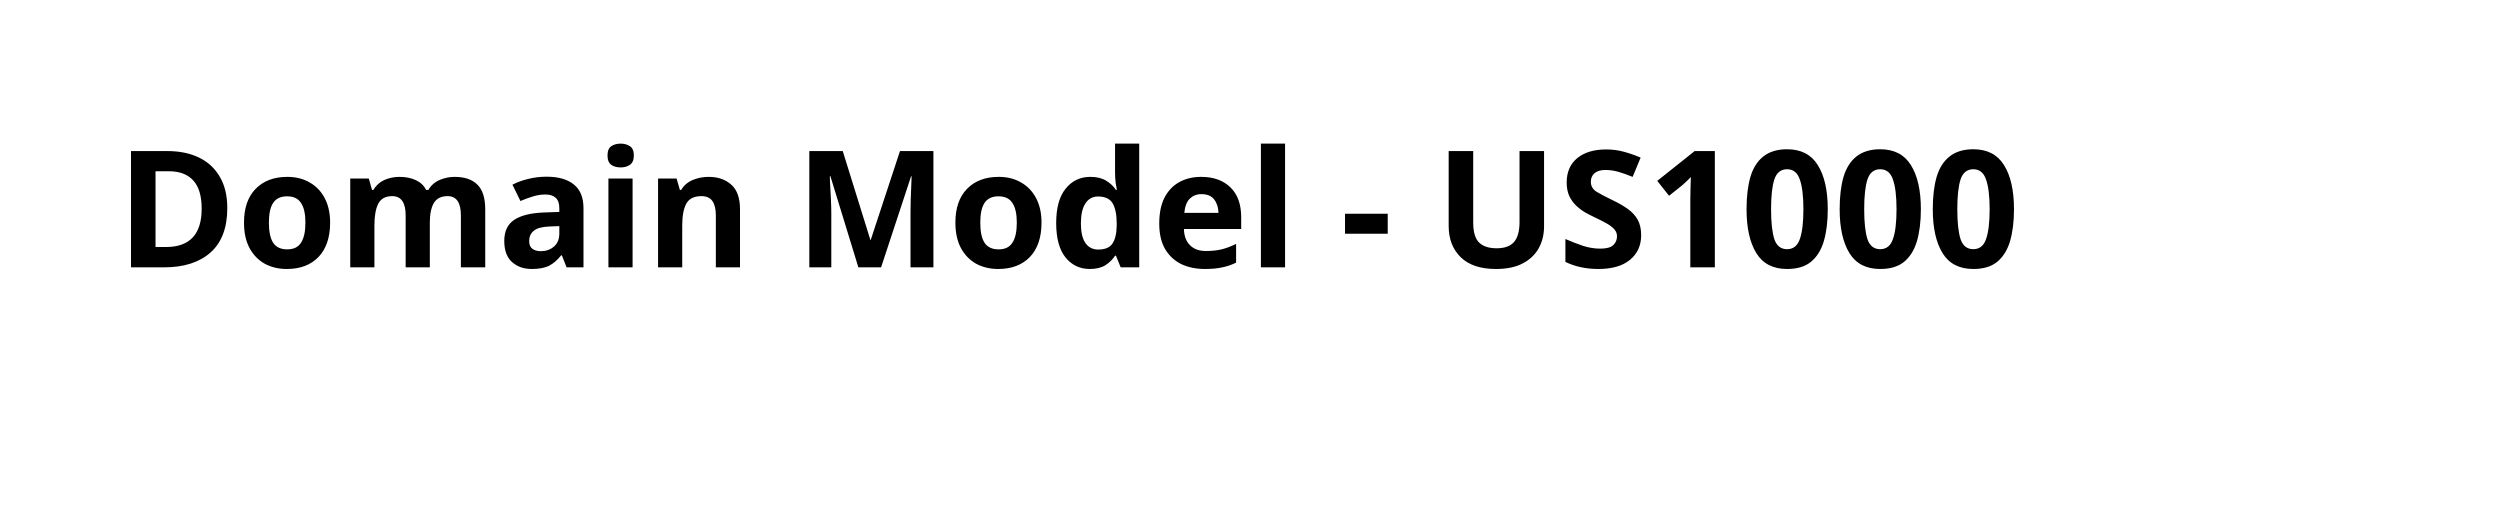
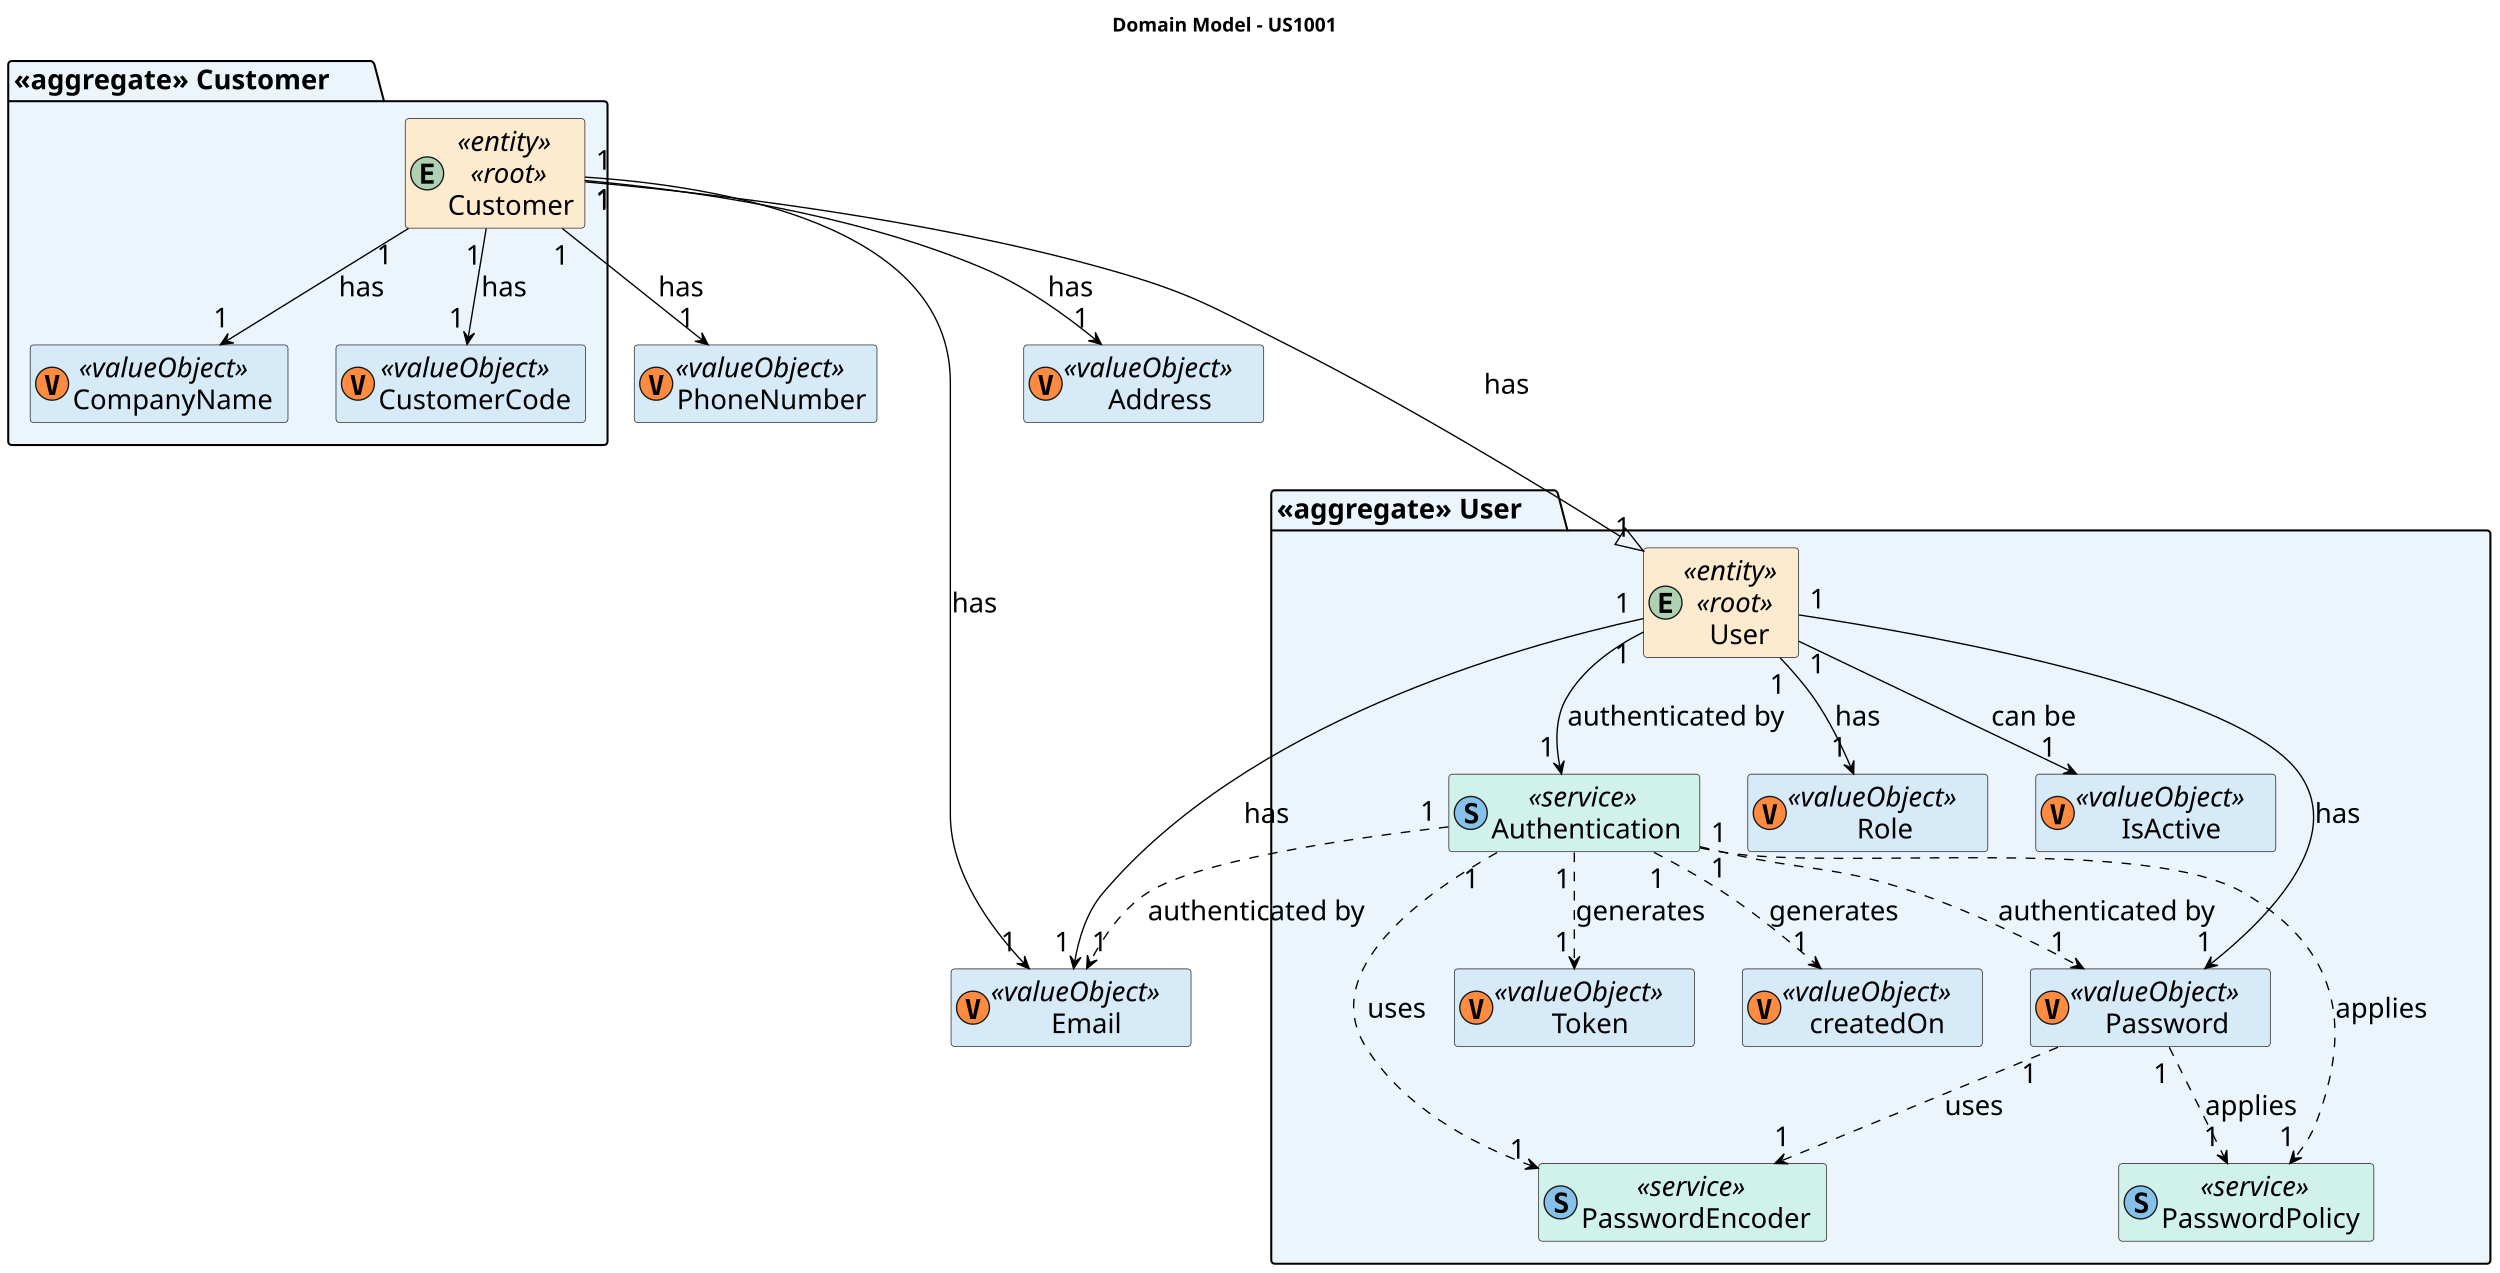
- <svg xmlns="http://www.w3.org/2000/svg" contentStyleType="text/css" height="44px" preserveAspectRatio="none" style="width:215px;height:44px;background:#FFFFFF;" version="1.1" viewBox="0 0 215 44" width="215px" zoomAndPan="magnify">
+ <svg xmlns="http://www.w3.org/2000/svg" contentStyleType="text/css" height="928px" preserveAspectRatio="none" style="width:1823px;height:928px;background:#FFFFFF;" version="1.1" viewBox="0 0 1823 928" width="1823px" zoomAndPan="magnify">
  <defs />
  <g>
-     <text fill="#000000" font-family="sans-serif" font-size="14" font-weight="bold" lengthAdjust="spacing" textLength="187" x="10" y="22.995">Domain Model - US1000</text>
+     <text fill="#000000" font-family="sans-serif" font-size="14" font-weight="bold" lengthAdjust="spacing" textLength="187" x="811" y="22.995">Domain Model - US1001</text>
+     <g id="cluster_&lt;&lt;aggregate&gt;&gt; User">
+       <path d="M929.5,357.514 L1133.5,357.514 A3.75,3.75 0 0 1 1136,360.014 L1143,386.795 L1813.5,386.795 A2.5,2.5 0 0 1 1816,389.295 L1816,919.014 A2.5,2.5 0 0 1 1813.5,921.514 L929.5,921.514 A2.5,2.5 0 0 1 927,919.014 L927,360.014 A2.5,2.5 0 0 1 929.5,357.514 " fill="#EBF5FB" style="stroke:#000000;stroke-width:1.5;" />
+       <line style="stroke:#000000;stroke-width:1.5;" x1="927" x2="1143" y1="386.795" y2="386.795" />
+       <text fill="#000000" font-family="sans-serif" font-size="20" font-weight="bold" lengthAdjust="spacing" textLength="203" x="931" y="378.078">«aggregate» User</text>
+     </g>
+     <g id="cluster_&lt;&lt;aggregate&gt;&gt; Customer">
+       <path d="M8.5,44.514 L270.5,44.514 A3.75,3.75 0 0 1 273,47.014 L280,73.795 L440.5,73.795 A2.5,2.5 0 0 1 443,76.295 L443,322.014 A2.5,2.5 0 0 1 440.5,324.514 L8.5,324.514 A2.5,2.5 0 0 1 6,322.014 L6,47.014 A2.5,2.5 0 0 1 8.5,44.514 " fill="#EBF5FB" style="stroke:#000000;stroke-width:1.5;" />
+       <line style="stroke:#000000;stroke-width:1.5;" x1="6" x2="280" y1="73.795" y2="73.795" />
+       <text fill="#000000" font-family="sans-serif" font-size="20" font-weight="bold" lengthAdjust="spacing" textLength="261" x="10" y="65.078">«aggregate» Customer</text>
+     </g>
+     <g id="elem_User">
+       <rect codeLine="21" fill="#FDEBD0" height="79.844" id="User" rx="2.5" ry="2.5" style="stroke:#181818;stroke-width:0.5;" width="113" x="1198.5" y="399.514" />
+       <ellipse cx="1214.5" cy="439.435" fill="#ADD1B2" rx="12" ry="12" style="stroke:#181818;stroke-width:1.0;" />
+       <path d="M1219.219,446.935 L1210.141,446.935 L1210.141,432.357 L1219.219,432.357 L1219.219,434.889 L1213.016,434.889 L1213.016,438.045 L1218.641,438.045 L1218.641,440.576 L1213.016,440.576 L1213.016,444.389 L1219.219,444.389 L1219.219,446.935 Z " fill="#000000" />
+       <text fill="#000000" font-family="sans-serif" font-size="20" font-style="italic" lengthAdjust="spacing" textLength="83" x="1227.5" y="423.078">«entity»</text>
+       <text fill="#000000" font-family="sans-serif" font-size="20" font-style="italic" lengthAdjust="spacing" textLength="64" x="1237" y="446.359">«root»</text>
+       <text fill="#000000" font-family="sans-serif" font-size="20" lengthAdjust="spacing" textLength="45" x="1246.5" y="469.641">User</text>
+     </g>
+     <g id="elem_Password">
+       <rect codeLine="23" fill="#D6EAF8" height="56.562" id="Password" rx="2.5" ry="2.5" style="stroke:#181818;stroke-width:0.5;" width="175" x="1480.5" y="706.514" />
+       <ellipse cx="1496.5" cy="734.795" fill="#FF8B40" rx="12" ry="12" style="stroke:#181818;stroke-width:1.0;" />
+       <path d="M1496.516,740.639 L1499.078,728.467 L1501.984,728.467 L1498.516,743.045 L1494.531,743.045 L1491.062,728.467 L1493.953,728.467 L1496.516,740.639 Z " fill="#000000" />
+       <text fill="#000000" font-family="sans-serif" font-size="20" font-style="italic" lengthAdjust="spacing" textLength="145" x="1509.5" y="730.078">«valueObject»</text>
+       <text fill="#000000" font-family="sans-serif" font-size="20" lengthAdjust="spacing" textLength="94" x="1535" y="753.359">Password</text>
+     </g>
+     <g id="elem_Role">
+       <rect codeLine="24" fill="#D6EAF8" height="56.562" id="Role" rx="2.5" ry="2.5" style="stroke:#181818;stroke-width:0.5;" width="175" x="1274.5" y="564.514" />
+       <ellipse cx="1290.5" cy="592.795" fill="#FF8B40" rx="12" ry="12" style="stroke:#181818;stroke-width:1.0;" />
+       <path d="M1290.516,598.639 L1293.078,586.467 L1295.984,586.467 L1292.516,601.045 L1288.531,601.045 L1285.062,586.467 L1287.953,586.467 L1290.516,598.639 Z " fill="#000000" />
+       <text fill="#000000" font-family="sans-serif" font-size="20" font-style="italic" lengthAdjust="spacing" textLength="145" x="1303.5" y="588.078">«valueObject»</text>
+       <text fill="#000000" font-family="sans-serif" font-size="20" lengthAdjust="spacing" textLength="44" x="1354" y="611.359">Role</text>
+     </g>
+     <g id="elem_IsActive">
+       <rect codeLine="25" fill="#D6EAF8" height="56.562" id="IsActive" rx="2.5" ry="2.5" style="stroke:#181818;stroke-width:0.5;" width="175" x="1484.5" y="564.514" />
+       <ellipse cx="1500.5" cy="592.795" fill="#FF8B40" rx="12" ry="12" style="stroke:#181818;stroke-width:1.0;" />
+       <path d="M1500.516,598.639 L1503.078,586.467 L1505.984,586.467 L1502.516,601.045 L1498.531,601.045 L1495.062,586.467 L1497.953,586.467 L1500.516,598.639 Z " fill="#000000" />
+       <text fill="#000000" font-family="sans-serif" font-size="20" font-style="italic" lengthAdjust="spacing" textLength="145" x="1513.5" y="588.078">«valueObject»</text>
+       <text fill="#000000" font-family="sans-serif" font-size="20" lengthAdjust="spacing" textLength="78" x="1547" y="611.359">IsActive</text>
+     </g>
+     <g id="elem_Authentication">
+       <rect codeLine="27" fill="#D1F2EB" height="56.562" id="Authentication" rx="2.5" ry="2.5" style="stroke:#181818;stroke-width:0.5;" width="183" x="1056.5" y="564.514" />
+       <ellipse cx="1072.5" cy="592.795" fill="#85C1E9" rx="12" ry="12" style="stroke:#181818;stroke-width:1.0;" />
+       <path d="M1071.984,593.904 Q1069.797,593.061 1069.031,592.154 Q1068.266,591.248 1068.266,589.701 Q1068.266,587.717 1069.531,586.592 Q1070.797,585.451 1073.016,585.451 Q1074.016,585.451 1075.016,585.686 Q1076.031,585.904 1077.016,586.357 L1077.016,589.17 Q1076.094,588.514 1075.125,588.17 Q1074.172,587.826 1073.234,587.826 Q1072.203,587.826 1071.641,588.248 Q1071.078,588.67 1071.078,589.451 Q1071.078,590.061 1071.484,590.467 Q1071.891,590.857 1073.188,591.326 L1074.422,591.795 Q1076.188,592.436 1077.016,593.514 Q1077.844,594.576 1077.844,596.186 Q1077.844,598.404 1076.531,599.498 Q1075.234,600.576 1072.594,600.576 Q1071.516,600.576 1070.422,600.311 Q1069.328,600.061 1068.312,599.545 L1068.312,596.576 Q1069.469,597.389 1070.547,597.795 Q1071.625,598.201 1072.688,598.201 Q1073.75,598.201 1074.328,597.717 Q1074.922,597.232 1074.922,596.357 Q1074.922,595.701 1074.531,595.217 Q1074.141,594.717 1073.391,594.436 L1071.984,593.904 Z " fill="#000000" />
+       <text fill="#000000" font-family="sans-serif" font-size="20" font-style="italic" lengthAdjust="spacing" textLength="95" x="1114.5" y="588.078">«service»</text>
+       <text fill="#000000" font-family="sans-serif" font-size="20" lengthAdjust="spacing" textLength="149" x="1087.5" y="611.359">Authentication</text>
+     </g>
+     <g id="elem_Token">
+       <rect codeLine="29" fill="#D6EAF8" height="56.562" id="Token" rx="2.5" ry="2.5" style="stroke:#181818;stroke-width:0.5;" width="175" x="1060.5" y="706.514" />
+       <ellipse cx="1076.5" cy="734.795" fill="#FF8B40" rx="12" ry="12" style="stroke:#181818;stroke-width:1.0;" />
+       <path d="M1076.516,740.639 L1079.078,728.467 L1081.984,728.467 L1078.516,743.045 L1074.531,743.045 L1071.062,728.467 L1073.953,728.467 L1076.516,740.639 Z " fill="#000000" />
+       <text fill="#000000" font-family="sans-serif" font-size="20" font-style="italic" lengthAdjust="spacing" textLength="145" x="1089.5" y="730.078">«valueObject»</text>
+       <text fill="#000000" font-family="sans-serif" font-size="20" lengthAdjust="spacing" textLength="61" x="1131.5" y="753.359">Token</text>
+     </g>
+     <g id="elem_createdOn">
+       <rect codeLine="30" fill="#D6EAF8" height="56.562" id="createdOn" rx="2.5" ry="2.5" style="stroke:#181818;stroke-width:0.5;" width="175" x="1270.5" y="706.514" />
+       <ellipse cx="1286.5" cy="734.795" fill="#FF8B40" rx="12" ry="12" style="stroke:#181818;stroke-width:1.0;" />
+       <path d="M1286.516,740.639 L1289.078,728.467 L1291.984,728.467 L1288.516,743.045 L1284.531,743.045 L1281.062,728.467 L1283.953,728.467 L1286.516,740.639 Z " fill="#000000" />
+       <text fill="#000000" font-family="sans-serif" font-size="20" font-style="italic" lengthAdjust="spacing" textLength="145" x="1299.5" y="730.078">«valueObject»</text>
+       <text fill="#000000" font-family="sans-serif" font-size="20" lengthAdjust="spacing" textLength="105" x="1319.5" y="753.359">createdOn</text>
+     </g>
+     <g id="elem_PasswordPolicy">
+       <rect codeLine="31" fill="#D1F2EB" height="56.562" id="PasswordPolicy" rx="2.5" ry="2.5" style="stroke:#181818;stroke-width:0.5;" width="186" x="1545" y="848.514" />
+       <ellipse cx="1561" cy="876.795" fill="#85C1E9" rx="12" ry="12" style="stroke:#181818;stroke-width:1.0;" />
+       <path d="M1560.484,877.904 Q1558.297,877.061 1557.531,876.154 Q1556.766,875.248 1556.766,873.701 Q1556.766,871.717 1558.031,870.592 Q1559.297,869.451 1561.516,869.451 Q1562.516,869.451 1563.516,869.686 Q1564.531,869.904 1565.516,870.357 L1565.516,873.17 Q1564.594,872.514 1563.625,872.17 Q1562.672,871.826 1561.734,871.826 Q1560.703,871.826 1560.141,872.248 Q1559.578,872.67 1559.578,873.451 Q1559.578,874.061 1559.984,874.467 Q1560.391,874.857 1561.688,875.326 L1562.922,875.795 Q1564.688,876.436 1565.516,877.514 Q1566.344,878.576 1566.344,880.186 Q1566.344,882.404 1565.031,883.498 Q1563.734,884.576 1561.094,884.576 Q1560.016,884.576 1558.922,884.311 Q1557.828,884.061 1556.812,883.545 L1556.812,880.576 Q1557.969,881.389 1559.047,881.795 Q1560.125,882.201 1561.188,882.201 Q1562.25,882.201 1562.828,881.717 Q1563.422,881.232 1563.422,880.357 Q1563.422,879.701 1563.031,879.217 Q1562.641,878.717 1561.891,878.436 L1560.484,877.904 Z " fill="#000000" />
+       <text fill="#000000" font-family="sans-serif" font-size="20" font-style="italic" lengthAdjust="spacing" textLength="95" x="1604.5" y="872.078">«service»</text>
+       <text fill="#000000" font-family="sans-serif" font-size="20" lengthAdjust="spacing" textLength="152" x="1576" y="895.359">PasswordPolicy</text>
+     </g>
+     <g id="elem_PasswordEncoder">
+       <rect codeLine="32" fill="#D1F2EB" height="56.562" id="PasswordEncoder" rx="2.5" ry="2.5" style="stroke:#181818;stroke-width:0.5;" width="210" x="1122" y="848.514" />
+       <ellipse cx="1138" cy="876.795" fill="#85C1E9" rx="12" ry="12" style="stroke:#181818;stroke-width:1.0;" />
+       <path d="M1137.484,877.904 Q1135.297,877.061 1134.531,876.154 Q1133.766,875.248 1133.766,873.701 Q1133.766,871.717 1135.031,870.592 Q1136.297,869.451 1138.516,869.451 Q1139.516,869.451 1140.516,869.686 Q1141.531,869.904 1142.516,870.357 L1142.516,873.17 Q1141.594,872.514 1140.625,872.17 Q1139.672,871.826 1138.734,871.826 Q1137.703,871.826 1137.141,872.248 Q1136.578,872.67 1136.578,873.451 Q1136.578,874.061 1136.984,874.467 Q1137.391,874.857 1138.688,875.326 L1139.922,875.795 Q1141.688,876.436 1142.516,877.514 Q1143.344,878.576 1143.344,880.186 Q1143.344,882.404 1142.031,883.498 Q1140.734,884.576 1138.094,884.576 Q1137.016,884.576 1135.922,884.311 Q1134.828,884.061 1133.812,883.545 L1133.812,880.576 Q1134.969,881.389 1136.047,881.795 Q1137.125,882.201 1138.188,882.201 Q1139.25,882.201 1139.828,881.717 Q1140.422,881.232 1140.422,880.357 Q1140.422,879.701 1140.031,879.217 Q1139.641,878.717 1138.891,878.436 L1137.484,877.904 Z " fill="#000000" />
+       <text fill="#000000" font-family="sans-serif" font-size="20" font-style="italic" lengthAdjust="spacing" textLength="95" x="1193.5" y="872.078">«service»</text>
+       <text fill="#000000" font-family="sans-serif" font-size="20" lengthAdjust="spacing" textLength="176" x="1153" y="895.359">PasswordEncoder</text>
+     </g>
+     <g id="elem_Customer">
+       <rect codeLine="40" fill="#FDEBD0" height="79.844" id="Customer" rx="2.5" ry="2.5" style="stroke:#181818;stroke-width:0.5;" width="131" x="295.5" y="86.514" />
+       <ellipse cx="311.5" cy="126.436" fill="#ADD1B2" rx="12" ry="12" style="stroke:#181818;stroke-width:1.0;" />
+       <path d="M316.219,133.935 L307.141,133.935 L307.141,119.357 L316.219,119.357 L316.219,121.889 L310.016,121.889 L310.016,125.045 L315.641,125.045 L315.641,127.576 L310.016,127.576 L310.016,131.389 L316.219,131.389 L316.219,133.935 Z " fill="#000000" />
+       <text fill="#000000" font-family="sans-serif" font-size="20" font-style="italic" lengthAdjust="spacing" textLength="83" x="333.5" y="110.078">«entity»</text>
+       <text fill="#000000" font-family="sans-serif" font-size="20" font-style="italic" lengthAdjust="spacing" textLength="64" x="343" y="133.359">«root»</text>
+       <text fill="#000000" font-family="sans-serif" font-size="20" lengthAdjust="spacing" textLength="97" x="326.5" y="156.641">Customer</text>
+     </g>
+     <g id="elem_CompanyName">
+       <rect codeLine="42" fill="#D6EAF8" height="56.562" id="CompanyName" rx="2.5" ry="2.5" style="stroke:#181818;stroke-width:0.5;" width="188" x="22" y="251.514" />
+       <ellipse cx="38" cy="279.795" fill="#FF8B40" rx="12" ry="12" style="stroke:#181818;stroke-width:1.0;" />
+       <path d="M38.016,285.639 L40.578,273.467 L43.484,273.467 L40.016,288.045 L36.031,288.045 L32.562,273.467 L35.453,273.467 L38.016,285.639 Z " fill="#000000" />
+       <text fill="#000000" font-family="sans-serif" font-size="20" font-style="italic" lengthAdjust="spacing" textLength="145" x="57.5" y="275.078">«valueObject»</text>
+       <text fill="#000000" font-family="sans-serif" font-size="20" lengthAdjust="spacing" textLength="154" x="53" y="298.359">CompanyName</text>
+     </g>
+     <g id="elem_CustomerCode">
+       <rect codeLine="43" fill="#D6EAF8" height="56.562" id="CustomerCode" rx="2.5" ry="2.5" style="stroke:#181818;stroke-width:0.5;" width="182" x="245" y="251.514" />
+       <ellipse cx="261" cy="279.795" fill="#FF8B40" rx="12" ry="12" style="stroke:#181818;stroke-width:1.0;" />
+       <path d="M261.016,285.639 L263.578,273.467 L266.484,273.467 L263.016,288.045 L259.031,288.045 L255.562,273.467 L258.453,273.467 L261.016,285.639 Z " fill="#000000" />
+       <text fill="#000000" font-family="sans-serif" font-size="20" font-style="italic" lengthAdjust="spacing" textLength="145" x="277.5" y="275.078">«valueObject»</text>
+       <text fill="#000000" font-family="sans-serif" font-size="20" lengthAdjust="spacing" textLength="148" x="276" y="298.359">CustomerCode</text>
+     </g>
+     <g id="elem_PhoneNumber">
+       <rect codeLine="35" fill="#D6EAF8" height="56.562" id="PhoneNumber" rx="2.5" ry="2.5" style="stroke:#181818;stroke-width:0.5;" width="177" x="462.5" y="251.514" />
+       <ellipse cx="478.5" cy="279.795" fill="#FF8B40" rx="12" ry="12" style="stroke:#181818;stroke-width:1.0;" />
+       <path d="M478.516,285.639 L481.078,273.467 L483.984,273.467 L480.516,288.045 L476.531,288.045 L473.062,273.467 L475.953,273.467 L478.516,285.639 Z " fill="#000000" />
+       <text fill="#000000" font-family="sans-serif" font-size="20" font-style="italic" lengthAdjust="spacing" textLength="145" x="492.5" y="275.078">«valueObject»</text>
+       <text fill="#000000" font-family="sans-serif" font-size="20" lengthAdjust="spacing" textLength="143" x="493.5" y="298.359">PhoneNumber</text>
+     </g>
+     <g id="elem_Email">
+       <rect codeLine="36" fill="#D6EAF8" height="56.562" id="Email" rx="2.5" ry="2.5" style="stroke:#181818;stroke-width:0.5;" width="175" x="693.5" y="706.514" />
+       <ellipse cx="709.5" cy="734.795" fill="#FF8B40" rx="12" ry="12" style="stroke:#181818;stroke-width:1.0;" />
+       <path d="M709.516,740.639 L712.078,728.467 L714.984,728.467 L711.516,743.045 L707.531,743.045 L704.062,728.467 L706.953,728.467 L709.516,740.639 Z " fill="#000000" />
+       <text fill="#000000" font-family="sans-serif" font-size="20" font-style="italic" lengthAdjust="spacing" textLength="145" x="722.5" y="730.078">«valueObject»</text>
+       <text fill="#000000" font-family="sans-serif" font-size="20" lengthAdjust="spacing" textLength="57" x="766.5" y="753.359">Email</text>
+     </g>
+     <g id="elem_Address">
+       <rect codeLine="46" fill="#D6EAF8" height="56.562" id="Address" rx="2.5" ry="2.5" style="stroke:#181818;stroke-width:0.5;" width="175" x="746.5" y="251.514" />
+       <ellipse cx="762.5" cy="279.795" fill="#FF8B40" rx="12" ry="12" style="stroke:#181818;stroke-width:1.0;" />
+       <path d="M762.516,285.639 L765.078,273.467 L767.984,273.467 L764.516,288.045 L760.531,288.045 L757.062,273.467 L759.953,273.467 L762.516,285.639 Z " fill="#000000" />
+       <text fill="#000000" font-family="sans-serif" font-size="20" font-style="italic" lengthAdjust="spacing" textLength="145" x="775.5" y="275.078">«valueObject»</text>
+       <text fill="#000000" font-family="sans-serif" font-size="20" lengthAdjust="spacing" textLength="80" x="808" y="298.359">Address</text>
+     </g>
+     <g id="link_User_Email">
+       <path codeLine="49" d="M1198.29,451.094 C1102.5,471.974 908.87,527.644 804,651.514 C792.25,665.394 786.47,684.854 783.65,701.384 " fill="none" id="User-to-Email" style="stroke:#000000;stroke-width:1.0;" />
+       <polygon fill="#000000" points="782.86,706.414,788.2,698.138,783.631,701.473,780.296,696.904,782.86,706.414" style="stroke:#000000;stroke-width:1.0;" />
+       <text fill="#000000" font-family="sans-serif" font-size="20" lengthAdjust="spacing" textLength="35" x="907" y="600.078">has</text>
+       <text fill="#000000" font-family="sans-serif" font-size="20" lengthAdjust="spacing" textLength="13" x="1177.586" y="446.695">1</text>
+       <text fill="#000000" font-family="sans-serif" font-size="20" lengthAdjust="spacing" textLength="13" x="768.903" y="693.782">1</text>
+     </g>
+     <g id="link_User_Password">
+       <path codeLine="50" d="M1311.85,448.424 C1416.98,464.384 1634.93,504.134 1677,564.514 C1710.04,611.924 1655.07,668.714 1611.9,703.044 " fill="none" id="User-to-Password" style="stroke:#000000;stroke-width:1.0;" />
+       <polygon fill="#000000" points="1607.77,706.304,1617.319,703.89,1611.702,703.215,1612.377,697.599,1607.77,706.304" style="stroke:#000000;stroke-width:1.0;" />
+       <text fill="#000000" font-family="sans-serif" font-size="20" lengthAdjust="spacing" textLength="35" x="1688" y="600.078">has</text>
+       <text fill="#000000" font-family="sans-serif" font-size="20" lengthAdjust="spacing" textLength="13" x="1319.571" y="443.699">1</text>
+       <text fill="#000000" font-family="sans-serif" font-size="20" lengthAdjust="spacing" textLength="13" x="1601.632" y="693.649">1</text>
+     </g>
+     <g id="link_User_Role">
+       <path codeLine="51" d="M1298.08,479.714 C1306.95,488.974 1315.78,499.174 1323,509.514 C1333.77,524.934 1342.94,543.794 1349.68,559.584 " fill="none" id="User-to-Role" style="stroke:#000000;stroke-width:1.0;" />
+       <polygon fill="#000000" points="1351.69,564.384,1351.91,554.537,1349.762,559.77,1344.529,557.622,1351.69,564.384" style="stroke:#000000;stroke-width:1.0;" />
+       <text fill="#000000" font-family="sans-serif" font-size="20" lengthAdjust="spacing" textLength="35" x="1338" y="529.078">has</text>
+       <text fill="#000000" font-family="sans-serif" font-size="20" lengthAdjust="spacing" textLength="13" x="1290.453" y="505.904">1</text>
+       <text fill="#000000" font-family="sans-serif" font-size="20" lengthAdjust="spacing" textLength="13" x="1335.223" y="551.745">1</text>
+     </g>
+     <g id="link_User_IsActive">
+       <path codeLine="52" d="M1311.67,467.604 C1367.28,494.174 1451.87,534.604 1509.42,562.104 " fill="none" id="User-to-IsActive" style="stroke:#000000;stroke-width:1.0;" />
+       <polygon fill="#000000" points="1514.21,564.394,1507.804,556.913,1509.696,562.244,1504.364,564.136,1514.21,564.394" style="stroke:#000000;stroke-width:1.0;" />
+       <text fill="#000000" font-family="sans-serif" font-size="20" lengthAdjust="spacing" textLength="67" x="1452" y="529.078">can be</text>
+       <text fill="#000000" font-family="sans-serif" font-size="20" lengthAdjust="spacing" textLength="13" x="1319.369" y="491.02">1</text>
+       <text fill="#000000" font-family="sans-serif" font-size="20" lengthAdjust="spacing" textLength="13" x="1487.95" y="551.758">1</text>
+     </g>
+     <g id="link_User_Authentication">
+       <path codeLine="53" d="M1198.44,460.874 C1176.77,471.764 1154.32,487.564 1142,509.514 C1133.67,524.364 1134.34,543.164 1137.47,559.064 " fill="none" id="User-to-Authentication" style="stroke:#000000;stroke-width:1.0;" />
+       <polygon fill="#000000" points="1138.61,564.334,1140.616,554.691,1137.553,559.447,1132.797,556.383,1138.61,564.334" style="stroke:#000000;stroke-width:1.0;" />
+       <text fill="#000000" font-family="sans-serif" font-size="20" lengthAdjust="spacing" textLength="171" x="1143" y="529.078">authenticated by</text>
+       <text fill="#000000" font-family="sans-serif" font-size="20" lengthAdjust="spacing" textLength="13" x="1177.36" y="483.676">1</text>
+       <text fill="#000000" font-family="sans-serif" font-size="20" lengthAdjust="spacing" textLength="13" x="1122.333" y="551.685">1</text>
+     </g>
+     <g id="link_Authentication_Email">
+       <path codeLine="56" d="M1056.13,602.964 C977.47,612.064 871.47,628.144 836,651.514 C817.74,663.544 804.05,683.954 794.9,701.464 " fill="none" id="Authentication-to-Email" style="stroke:#000000;stroke-width:1.0;stroke-dasharray:7.0,7.0;" />
+       <polygon fill="#000000" points="792.44,706.314,800.067,700.082,794.693,701.85,792.925,696.477,792.44,706.314" style="stroke:#000000;stroke-width:1.0;" />
+       <text fill="#000000" font-family="sans-serif" font-size="20" lengthAdjust="spacing" textLength="171" x="837" y="671.078">authenticated by</text>
+       <text fill="#000000" font-family="sans-serif" font-size="20" lengthAdjust="spacing" textLength="13" x="1035.599" y="598.437">1</text>
+       <text fill="#000000" font-family="sans-serif" font-size="20" lengthAdjust="spacing" textLength="13" x="796.14" y="693.661">1</text>
+     </g>
+     <g id="link_Authentication_Password">
+       <path codeLine="57" d="M1239.52,617.384 C1245.43,618.804 1251.3,620.194 1257,621.514 C1319.84,636.074 1338,630.544 1399,651.514 C1439.17,665.324 1482.16,686.404 1514.73,703.804 " fill="none" id="Authentication-to-Password" style="stroke:#000000;stroke-width:1.0;stroke-dasharray:7.0,7.0;" />
+       <polygon fill="#000000" points="1519.45,706.344,1513.425,698.553,1515.049,703.971,1509.63,705.595,1519.45,706.344" style="stroke:#000000;stroke-width:1.0;" />
+       <text fill="#000000" font-family="sans-serif" font-size="20" lengthAdjust="spacing" textLength="171" x="1457" y="671.078">authenticated by</text>
+       <text fill="#000000" font-family="sans-serif" font-size="20" lengthAdjust="spacing" textLength="13" x="1247.637" y="614.044">1</text>
+       <text fill="#000000" font-family="sans-serif" font-size="20" lengthAdjust="spacing" textLength="13" x="1495.096" y="693.697">1</text>
+     </g>
+     <g id="link_Authentication_Token">
+       <path codeLine="58" d="M1148,621.674 C1148,644.584 1148,677.194 1148,701.384 " fill="none" id="Authentication-to-Token" style="stroke:#000000;stroke-width:1.0;stroke-dasharray:7.0,7.0;" />
+       <polygon fill="#000000" points="1148,706.414,1152,697.414,1148,701.414,1144,697.414,1148,706.414" style="stroke:#000000;stroke-width:1.0;" />
+       <text fill="#000000" font-family="sans-serif" font-size="20" lengthAdjust="spacing" textLength="100" x="1149" y="671.078">generates</text>
+       <text fill="#000000" font-family="sans-serif" font-size="20" lengthAdjust="spacing" textLength="13" x="1133.802" y="647.709">1</text>
+       <text fill="#000000" font-family="sans-serif" font-size="20" lengthAdjust="spacing" textLength="13" x="1133.659" y="693.782">1</text>
+     </g>
+     <g id="link_Authentication_createdOn">
+       <path codeLine="59" d="M1206.1,621.524 C1223.24,630.384 1241.75,640.734 1258,651.514 C1281.02,666.784 1304.95,686.374 1323.62,702.624 " fill="none" id="Authentication-to-createdOn" style="stroke:#000000;stroke-width:1.0;stroke-dasharray:7.0,7.0;" />
+       <polygon fill="#000000" points="1327.77,706.254,1323.631,697.317,1324.007,702.961,1318.363,703.337,1327.77,706.254" style="stroke:#000000;stroke-width:1.0;" />
+       <text fill="#000000" font-family="sans-serif" font-size="20" lengthAdjust="spacing" textLength="100" x="1290" y="671.078">generates</text>
+       <text fill="#000000" font-family="sans-serif" font-size="20" lengthAdjust="spacing" textLength="13" x="1202.614" y="647.531">1</text>
+       <text fill="#000000" font-family="sans-serif" font-size="20" lengthAdjust="spacing" textLength="13" x="1307.194" y="693.589">1</text>
+     </g>
+     <g id="link_Authentication_PasswordPolicy">
+       <path codeLine="60" d="M1239.65,618.314 C1245.5,619.494 1251.32,620.584 1257,621.514 C1340.58,635.254 1564.13,608.324 1637,651.514 C1703.87,691.144 1716.59,745.834 1689,818.514 C1685.48,827.774 1679.72,836.504 1673.3,844.224 " fill="none" id="Authentication-to-PasswordPolicy" style="stroke:#000000;stroke-width:1.0;stroke-dasharray:7.0,7.0;" />
+       <polygon fill="#000000" points="1669.68,848.414,1678.591,844.219,1672.949,844.63,1672.538,838.989,1669.68,848.414" style="stroke:#000000;stroke-width:1.0;" />
+       <text fill="#000000" font-family="sans-serif" font-size="20" lengthAdjust="spacing" textLength="72" x="1703" y="742.078">applies</text>
+       <text fill="#000000" font-family="sans-serif" font-size="20" lengthAdjust="spacing" textLength="13" x="1247.471" y="639.839">1</text>
+       <text fill="#000000" font-family="sans-serif" font-size="20" lengthAdjust="spacing" textLength="13" x="1661.873" y="835.782">1</text>
+     </g>
+     <g id="link_Authentication_PasswordEncoder">
+       <path codeLine="61" d="M1091.7,621.644 C1035.23,653.294 961.27,707.964 996,763.514 C1022.81,806.394 1071.18,833.354 1116.75,850.094 " fill="none" id="Authentication-to-PasswordEncoder" style="stroke:#000000;stroke-width:1.0;stroke-dasharray:7.0,7.0;" />
+       <polygon fill="#000000" points="1121.72,851.884,1114.617,845.061,1117.018,850.183,1111.896,852.584,1121.72,851.884" style="stroke:#000000;stroke-width:1.0;" />
+       <text fill="#000000" font-family="sans-serif" font-size="20" lengthAdjust="spacing" textLength="45" x="997" y="742.078">uses</text>
+       <text fill="#000000" font-family="sans-serif" font-size="20" lengthAdjust="spacing" textLength="13" x="1067.121" y="647.673">1</text>
+       <text fill="#000000" font-family="sans-serif" font-size="20" lengthAdjust="spacing" textLength="13" x="1100.861" y="844.898">1</text>
+     </g>
+     <g id="link_Password_PasswordPolicy">
+       <path codeLine="64" d="M1581.83,763.674 C1593.33,786.684 1609.73,819.474 1621.84,843.684 " fill="none" id="Password-to-PasswordPolicy" style="stroke:#000000;stroke-width:1.0;stroke-dasharray:7.0,7.0;" />
+       <polygon fill="#000000" points="1624.2,848.414,1623.74,838.576,1621.958,843.944,1616.589,842.162,1624.2,848.414" style="stroke:#000000;stroke-width:1.0;" />
+       <text fill="#000000" font-family="sans-serif" font-size="20" lengthAdjust="spacing" textLength="72" x="1608" y="813.078">applies</text>
+       <text fill="#000000" font-family="sans-serif" font-size="20" lengthAdjust="spacing" textLength="13" x="1570.181" y="789.709">1</text>
+       <text fill="#000000" font-family="sans-serif" font-size="20" lengthAdjust="spacing" textLength="13" x="1607.013" y="835.782">1</text>
+     </g>
+     <g id="link_Password_PasswordEncoder">
+       <path codeLine="65" d="M1500.63,763.674 C1442.48,787.544 1358.7,821.944 1299.19,846.374 " fill="none" id="Password-to-PasswordEncoder" style="stroke:#000000;stroke-width:1.0;stroke-dasharray:7.0,7.0;" />
+       <polygon fill="#000000" points="1294.23,848.414,1304.075,848.696,1298.855,846.515,1301.037,841.296,1294.23,848.414" style="stroke:#000000;stroke-width:1.0;" />
+       <text fill="#000000" font-family="sans-serif" font-size="20" lengthAdjust="spacing" textLength="45" x="1418" y="813.078">uses</text>
+       <text fill="#000000" font-family="sans-serif" font-size="20" lengthAdjust="spacing" textLength="13" x="1474.01" y="789.709">1</text>
+       <text fill="#000000" font-family="sans-serif" font-size="20" lengthAdjust="spacing" textLength="13" x="1293.756" y="835.782">1</text>
+     </g>
+     <g id="link_Customer_CustomerCode">
+       <path codeLine="68" d="M354.56,166.534 C350.5,191.144 345.31,222.584 341.45,245.974 " fill="none" id="Customer-to-CustomerCode" style="stroke:#000000;stroke-width:1.0;" />
+       <polygon fill="#000000" points="340.6,251.134,346.014,242.906,341.415,246.201,338.121,241.602,340.6,251.134" style="stroke:#000000;stroke-width:1.0;" />
+       <text fill="#000000" font-family="sans-serif" font-size="20" lengthAdjust="spacing" textLength="35" x="351" y="216.078">has</text>
+       <text fill="#000000" font-family="sans-serif" font-size="20" lengthAdjust="spacing" textLength="13" x="339.579" y="193.021">1</text>
+       <text fill="#000000" font-family="sans-serif" font-size="20" lengthAdjust="spacing" textLength="13" x="327.226" y="238.819">1</text>
+     </g>
+     <g id="link_Customer_CompanyName">
+       <path codeLine="69" d="M297.91,166.534 C256.62,192.054 203.47,224.924 165.29,248.534 " fill="none" id="Customer-to-CompanyName" style="stroke:#000000;stroke-width:1.0;" />
+       <polygon fill="#000000" points="160.71,251.364,170.469,250.039,164.964,248.737,166.266,243.232,160.71,251.364" style="stroke:#000000;stroke-width:1.0;" />
+       <text fill="#000000" font-family="sans-serif" font-size="20" lengthAdjust="spacing" textLength="35" x="247" y="216.078">has</text>
+       <text fill="#000000" font-family="sans-serif" font-size="20" lengthAdjust="spacing" textLength="13" x="274.689" y="192.697">1</text>
+       <text fill="#000000" font-family="sans-serif" font-size="20" lengthAdjust="spacing" textLength="13" x="155.591" y="238.721">1</text>
+     </g>
+     <g id="link_Customer_Address">
+       <path codeLine="70" d="M426.51,131.674 C500.24,138.254 622.34,154.924 719,196.514 C748.32,209.134 777.5,230.194 799.13,247.874 " fill="none" id="Customer-to-Address" style="stroke:#000000;stroke-width:1.0;" />
+       <polygon fill="#000000" points="803.08,251.134,798.688,242.318,799.225,247.95,793.594,248.487,803.08,251.134" style="stroke:#000000;stroke-width:1.0;" />
+       <text fill="#000000" font-family="sans-serif" font-size="20" lengthAdjust="spacing" textLength="35" x="764" y="216.078">has</text>
+       <text fill="#000000" font-family="sans-serif" font-size="20" lengthAdjust="spacing" textLength="13" x="434.386" y="152.084">1</text>
+       <text fill="#000000" font-family="sans-serif" font-size="20" lengthAdjust="spacing" textLength="13" x="782.713" y="238.819">1</text>
+     </g>
+     <g id="link_Customer_Email">
+       <path codeLine="71" d="M426.59,129.164 C523.35,135.474 693,163.074 693,279.014 C693,279.014 693,279.014 693,594.014 C693,636.294 722.12,676.254 746.85,702.574 " fill="none" id="Customer-to-Email" style="stroke:#000000;stroke-width:1.0;" />
+       <polygon fill="#000000" points="750.47,706.364,747.14,697.095,747.014,702.75,741.358,702.625,750.47,706.364" style="stroke:#000000;stroke-width:1.0;" />
+       <text fill="#000000" font-family="sans-serif" font-size="20" lengthAdjust="spacing" textLength="35" x="694" y="446.578">has</text>
+       <text fill="#000000" font-family="sans-serif" font-size="20" lengthAdjust="spacing" textLength="13" x="434.475" y="123.784">1</text>
+       <text fill="#000000" font-family="sans-serif" font-size="20" lengthAdjust="spacing" textLength="13" x="729.833" y="693.721">1</text>
+     </g>
+     <g id="link_Customer_PhoneNumber">
+       <path codeLine="72" d="M409.93,166.534 C441.81,191.954 482.83,224.664 512.41,248.244 " fill="none" id="Customer-to-PhoneNumber" style="stroke:#000000;stroke-width:1.0;" />
+       <polygon fill="#000000" points="516.33,251.364,511.793,242.622,512.423,248.244,506.801,248.873,516.33,251.364" style="stroke:#000000;stroke-width:1.0;" />
+       <text fill="#000000" font-family="sans-serif" font-size="20" lengthAdjust="spacing" textLength="35" x="480" y="216.078">has</text>
+       <text fill="#000000" font-family="sans-serif" font-size="20" lengthAdjust="spacing" textLength="13" x="403.427" y="193.021">1</text>
+       <text fill="#000000" font-family="sans-serif" font-size="20" lengthAdjust="spacing" textLength="13" x="494.839" y="238.721">1</text>
+     </g>
+     <g id="link_Customer_User">
+       <path codeLine="73" d="M426.84,132.614 C514.98,140.574 675.57,159.104 808,196.514 C868.77,213.684 882.59,223.144 939,251.514 C1024.51,294.514 1118.4,351.394 1181.44,391.084 " fill="none" id="Customer-to-User" style="stroke:#000000;stroke-width:1.0;" />
+       <polygon fill="none" points="1185.22,385.184,1198.37,401.794,1177.73,397.014,1185.22,385.184" style="stroke:#000000;stroke-width:1.0;" />
+       <text fill="#000000" font-family="sans-serif" font-size="20" lengthAdjust="spacing" textLength="35" x="1082" y="287.078">has</text>
+       <text fill="#000000" font-family="sans-serif" font-size="20" lengthAdjust="spacing" textLength="13" x="434.3" y="153.016">1</text>
+       <text fill="#000000" font-family="sans-serif" font-size="20" lengthAdjust="spacing" textLength="13" x="1177.676" y="391.386">1</text>
+     </g>
  </g>
</svg>
